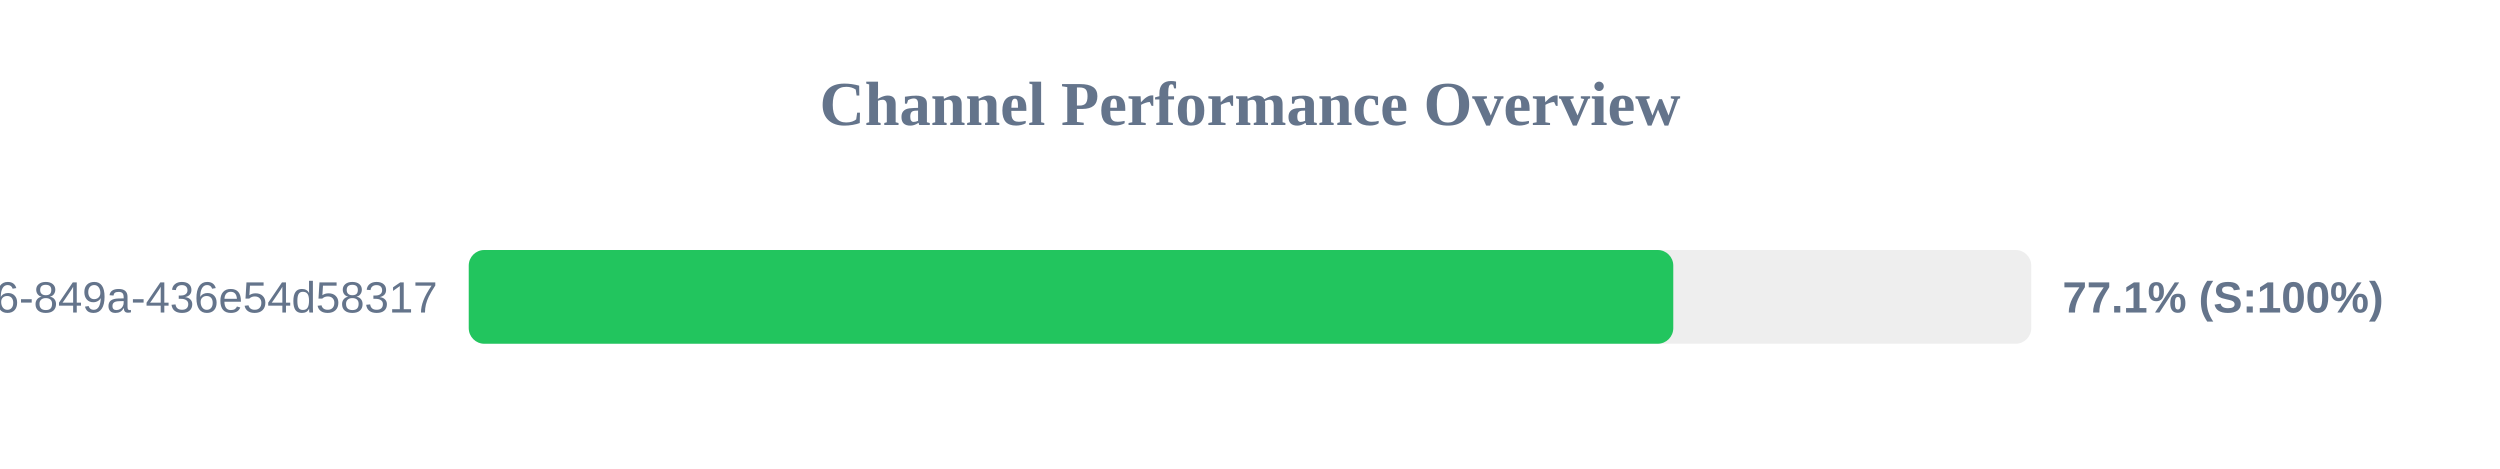
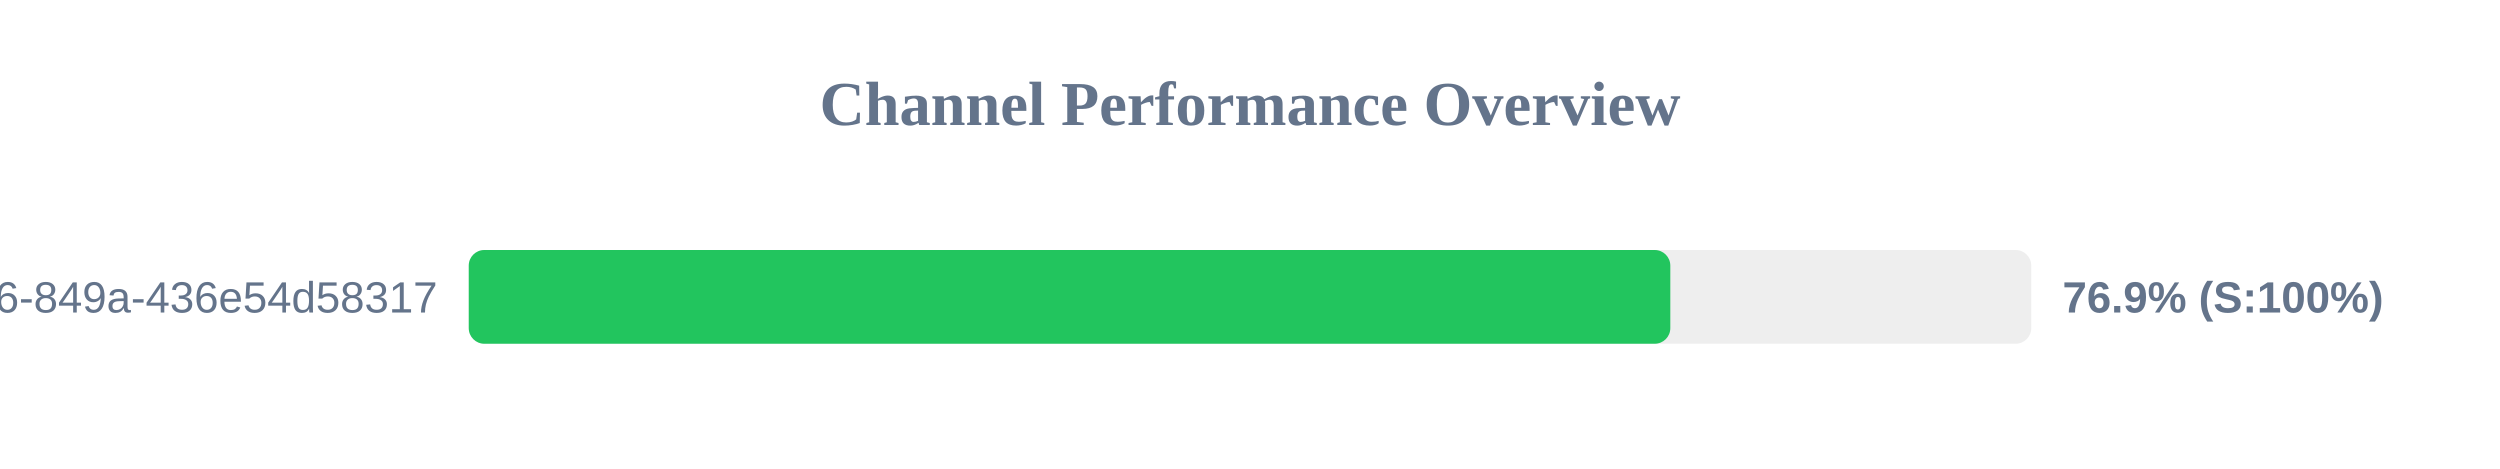
<svg xmlns="http://www.w3.org/2000/svg" width="800" height="150" version="1.1">
  <style>
        .row { font: 14px Arial; fill: #64748b; }
        .score { font: bold 14px Arial; fill: #64748b; }
    </style>
  <text x="400" y="40" text-anchor="middle" font-size="20px" font-weight="bold" fill="#64748b">Channel Performance Overview</text>
  <rect x="150" y="80" width="500" height="30" fill="#eee" rx="5" />
-   <rect x="150" y="80" width="385.45" height="30" fill="#22c55e" rx="5" />
+   <rect x="150" y="80" width="384.5" height="30" fill="#22c55e" rx="5" />
  <text x="140" y="100" text-anchor="end" class="row">?uuid=29fbd51f-03c8-4d76-849a-436e54d58317</text>
-   <text x="660" y="100" text-anchor="start" class="score">77.1% (S:100%)</text>
+   <text x="660" y="100" text-anchor="start" class="score">76.9% (S:100%)</text>
</svg>
